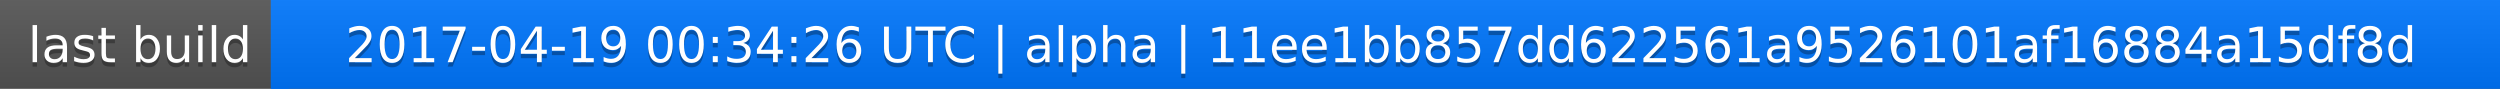
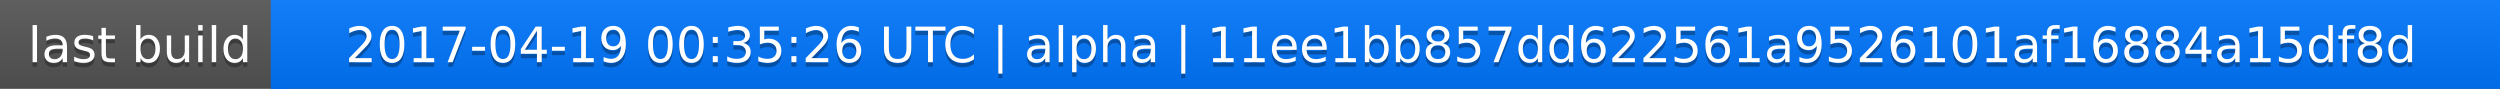
<svg xmlns="http://www.w3.org/2000/svg" width="563" height="20">
  <linearGradient id="a" x2="0" y2="100%">
    <stop offset="0" stop-color="#bbb" stop-opacity=".1" />
    <stop offset="1" stop-opacity=".1" />
  </linearGradient>
  <rect rx="0" width="563" height="20" fill="#555" />
  <rect rx="0" x="61" width="502" height="20" fill="#07f" />
  <path fill="#07f" d="M61 0h4v20h-4z" />
  <rect rx="0" width="563" height="20" fill="url(#a)" />
  <g fill="#fff" text-anchor="middle" font-family="DejaVu Sans,Verdana,Geneva,sans-serif" font-size="11">
    <text x="31.5" y="15" fill="#010101" fill-opacity=".3">last build</text>
    <text x="31.5" y="14">last build</text>
-     <text x="311" y="15" fill="#010101" fill-opacity=".3">2017-04-19 00:34:26 UTC | alpha | 11ee1bb857dd622561a9526101af16884a15df8d</text>
-     <text x="311" y="14">2017-04-19 00:34:26 UTC | alpha | 11ee1bb857dd622561a9526101af16884a15df8d</text>
+     <text x="311" y="15" fill="#010101" fill-opacity=".3">2017-04-19 00:35:26 UTC | alpha | 11ee1bb857dd622561a9526101af16884a15df8d</text>
+     <text x="311" y="14">2017-04-19 00:35:26 UTC | alpha | 11ee1bb857dd622561a9526101af16884a15df8d</text>
  </g>
</svg>
